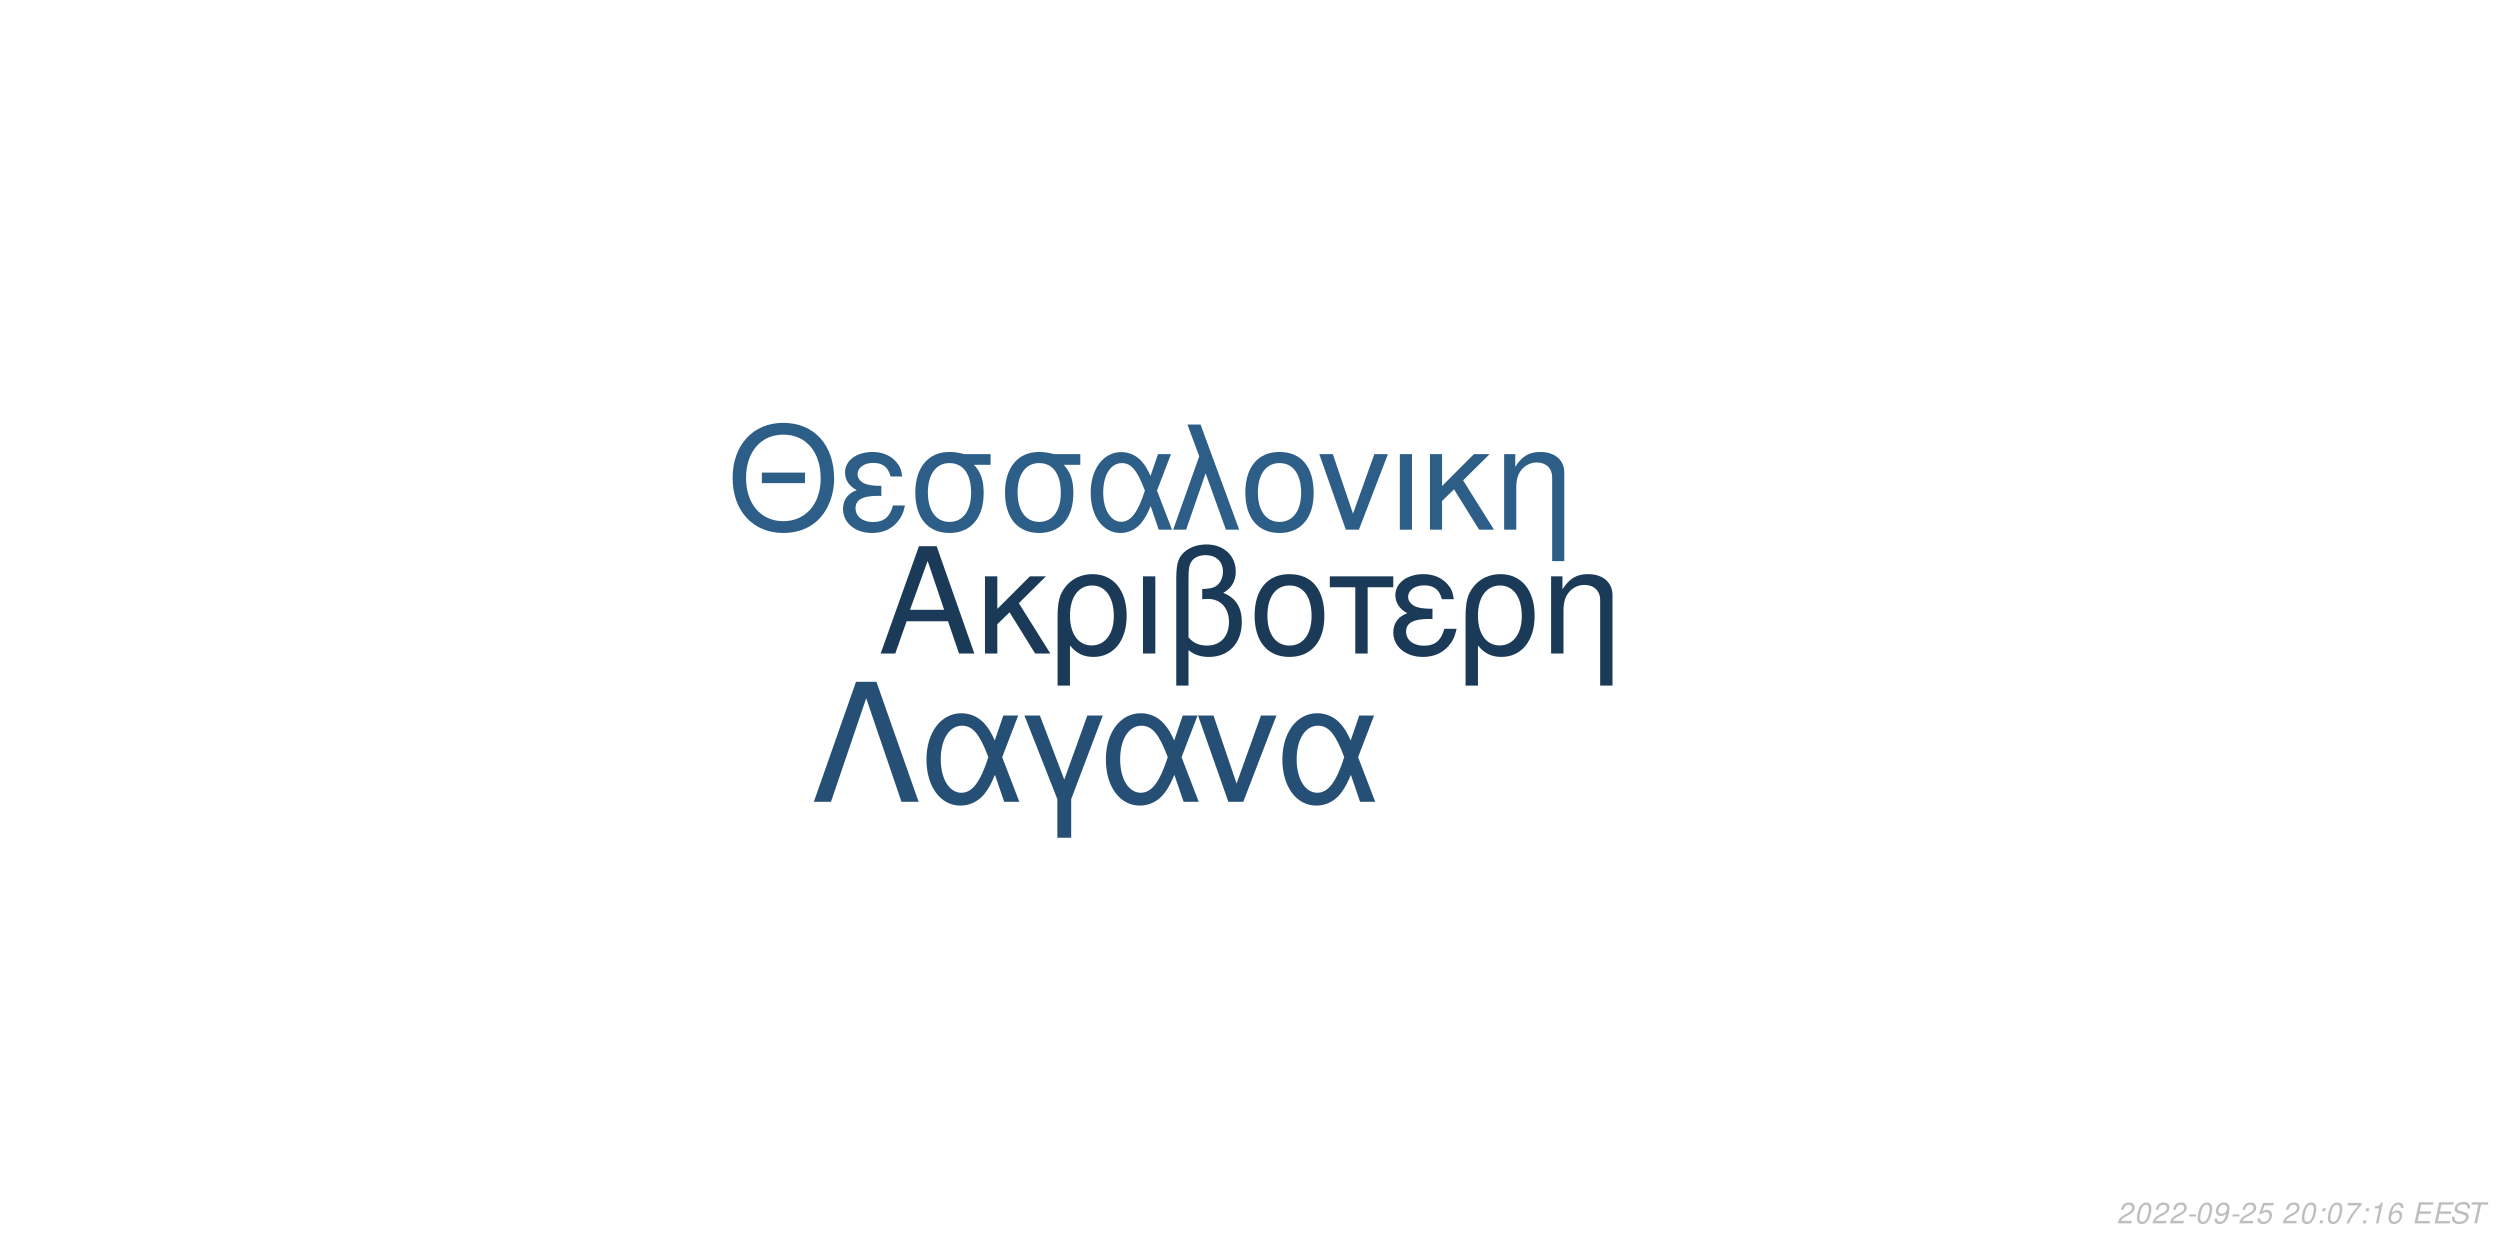
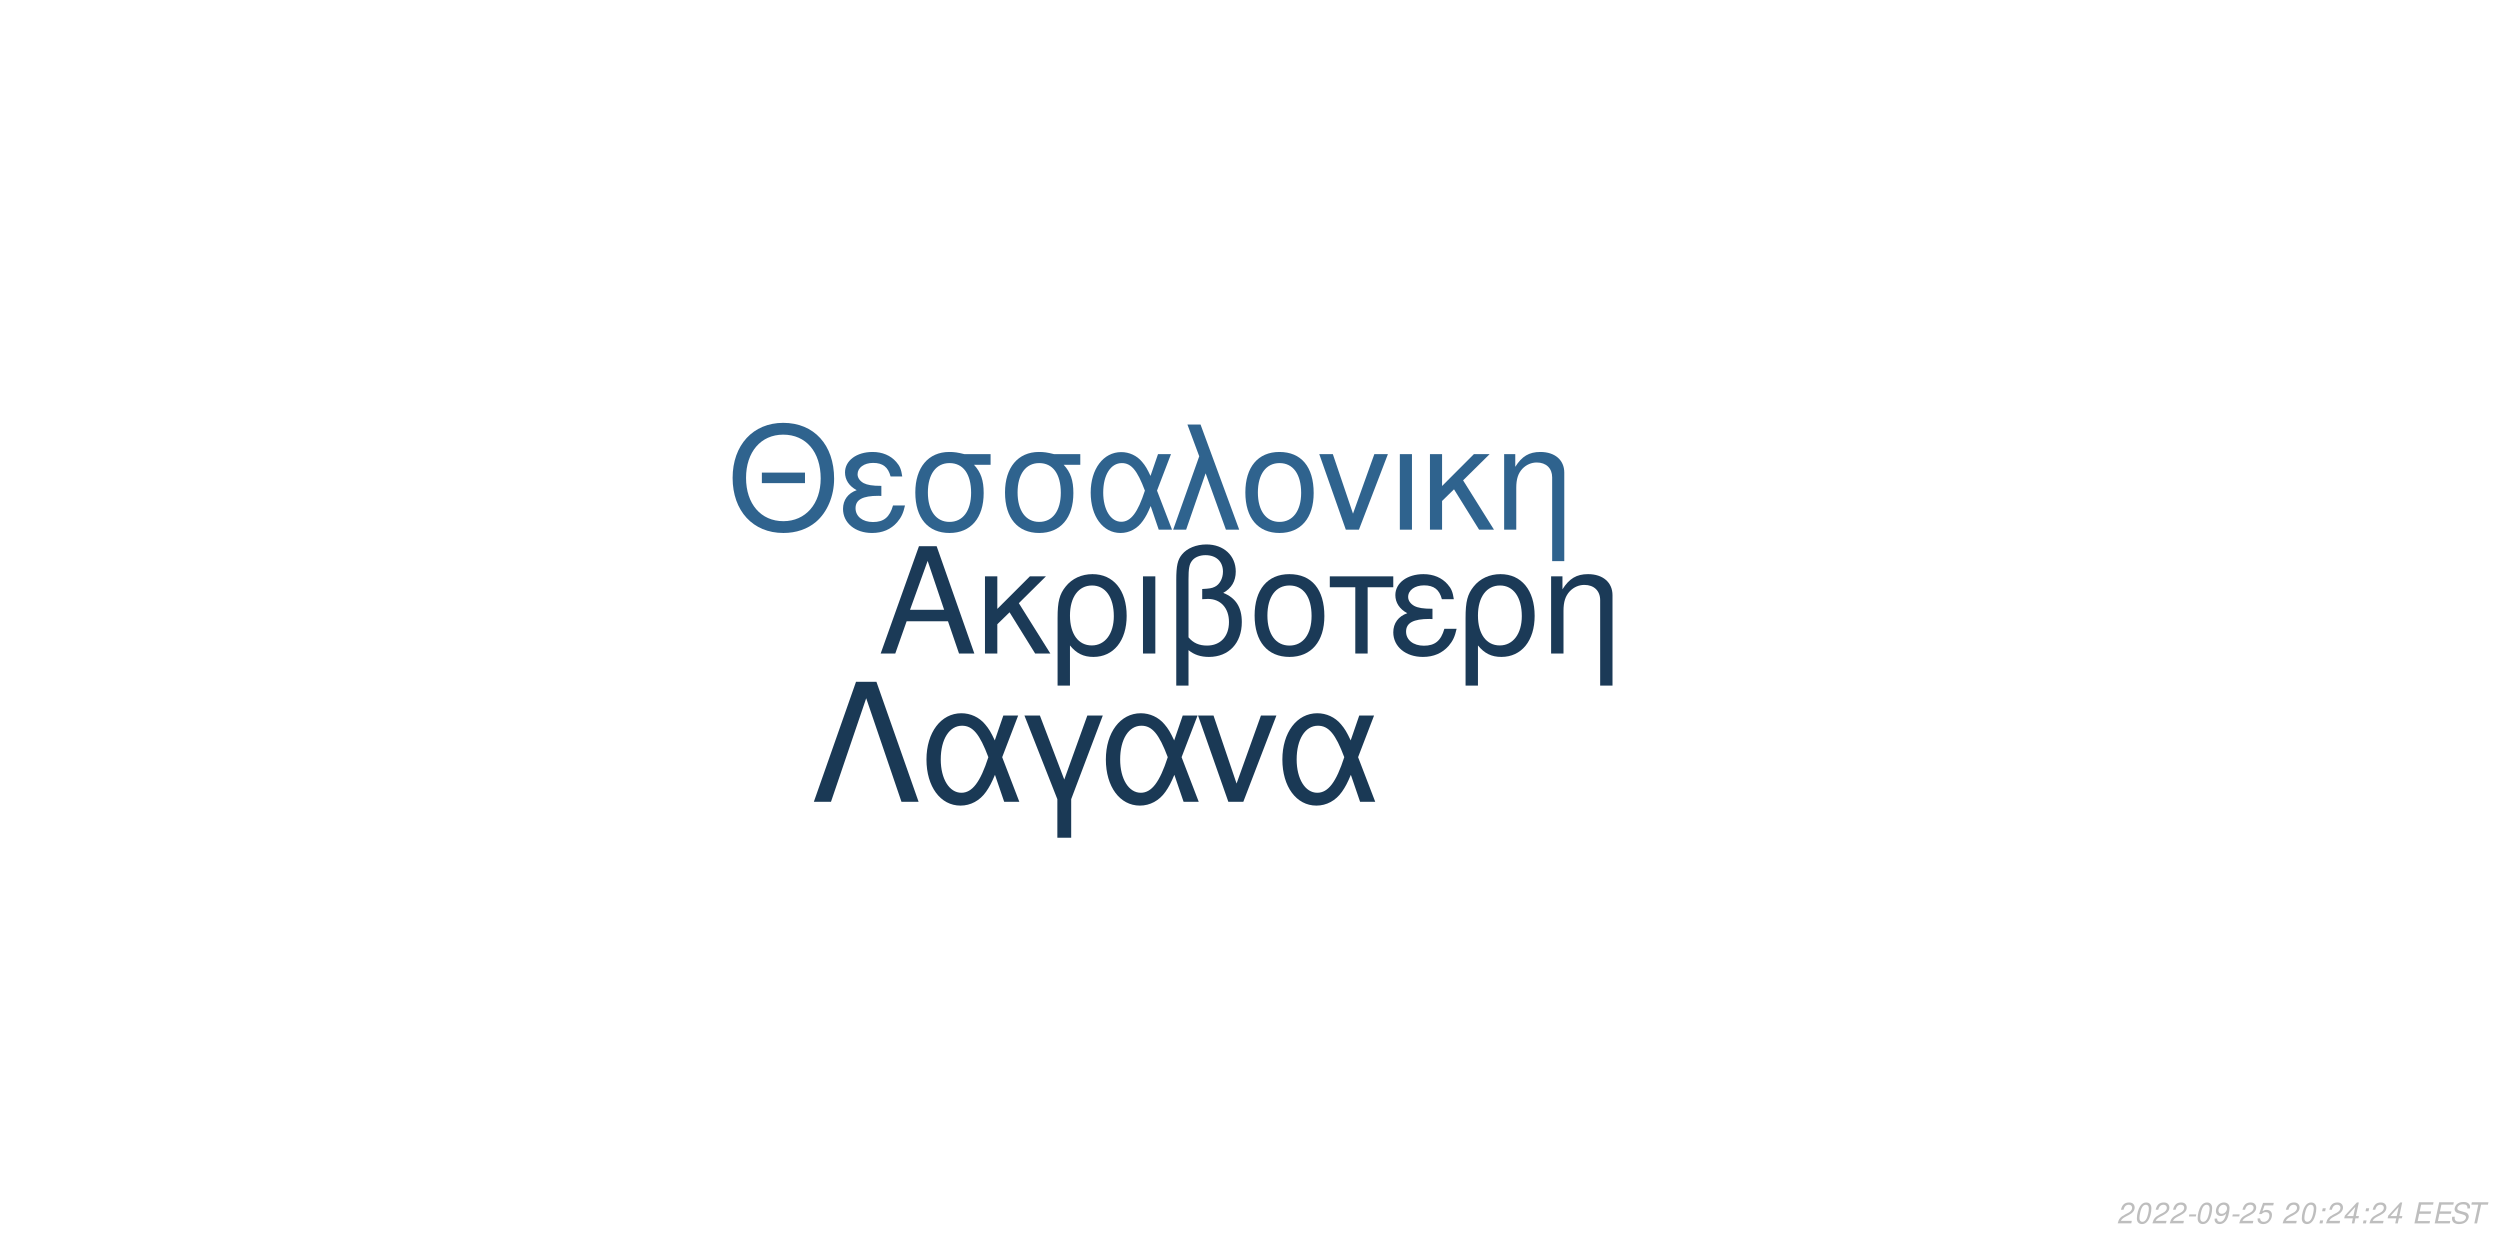
<svg xmlns="http://www.w3.org/2000/svg" xmlns:xlink="http://www.w3.org/1999/xlink" width="864pt" height="432pt" viewBox="0 0 864 432" version="1.1">
  <defs>
    <g>
      <symbol overflow="visible" id="glyph0-0">
        <path style="stroke:none;" d="" />
      </symbol>
      <symbol overflow="visible" id="glyph0-1">
        <path style="stroke:none;" d="M 24.125 -11.141 L 27.938 0 L 33.234 0 L 20.203 -37.094 L 14.094 -37.094 L 0.859 0 L 5.906 0 L 9.828 -11.141 Z M 22.797 -15.109 L 11 -15.109 L 17.094 -32.016 Z M 22.797 -15.109 " />
      </symbol>
      <symbol overflow="visible" id="glyph0-2">
        <path style="stroke:none;" d="M 7.172 -15.422 L 7.172 -26.672 L 2.906 -26.672 L 2.906 0 L 7.172 0 L 7.172 -10.125 L 11.406 -14.25 L 20.25 0 L 25.5 0 L 14.609 -17.406 L 23.969 -26.672 L 18.422 -26.672 Z M 7.172 -15.422 " />
      </symbol>
      <symbol overflow="visible" id="glyph0-3">
        <path style="stroke:none;" d="M 3 11.094 L 7.281 11.094 L 7.281 -2.797 C 9.516 -0.047 11.953 1.172 15.375 1.172 C 22.344 1.172 26.875 -4.422 26.875 -13.031 C 26.875 -21.891 22.297 -27.438 15.062 -27.438 C 11.297 -27.438 7.984 -25.906 5.797 -23.156 C 3.672 -20.516 3 -17.969 3 -12.359 Z M 14.906 -23.516 C 19.547 -23.516 22.438 -19.438 22.438 -12.922 C 22.438 -6.812 19.391 -2.797 14.812 -2.797 C 10.172 -2.797 7.281 -6.766 7.281 -13.125 C 7.281 -19.484 10.234 -23.516 14.906 -23.516 Z M 14.906 -23.516 " />
      </symbol>
      <symbol overflow="visible" id="glyph0-4">
        <path style="stroke:none;" d="M 3.516 0 L 7.781 0 L 7.781 -26.672 L 3.516 -26.672 Z M 3.516 0 " />
      </symbol>
      <symbol overflow="visible" id="glyph0-5">
        <path style="stroke:none;" d="M 4.016 11.094 L 8.25 11.094 L 8.25 -1.172 C 10.172 0.406 12.422 1.172 15.312 1.172 C 22.188 1.172 26.672 -3.609 26.672 -10.891 C 26.672 -15.984 24.578 -19.234 20.25 -20.969 C 23.109 -22.547 24.578 -25.031 24.578 -28.344 C 24.578 -33.844 20.406 -37.703 14.453 -37.703 C 10.938 -37.703 7.734 -36.391 6 -34.25 C 4.484 -32.422 4.016 -30.328 4.016 -25.391 Z M 8.25 -25.656 C 8.25 -29.359 8.5 -30.844 9.469 -32.062 C 10.375 -33.281 12.156 -34 14.094 -34 C 17.812 -34 20.156 -31.812 20.156 -28.297 C 20.156 -25.953 18.984 -23.812 17.297 -23.047 C 16.281 -22.547 15.469 -22.438 12.984 -22.297 L 12.984 -18.781 C 13.734 -18.828 14.344 -18.875 14.969 -18.875 C 19.344 -18.875 22.234 -15.719 22.234 -10.891 C 22.234 -5.906 19.281 -2.75 14.656 -2.75 C 11.953 -2.75 9.922 -3.609 8.25 -5.594 Z M 8.25 -25.656 " />
      </symbol>
      <symbol overflow="visible" id="glyph0-6">
        <path style="stroke:none;" d="M 14.094 -27.438 C 6.562 -27.438 2.094 -22.094 2.094 -13.125 C 2.094 -4.125 6.562 1.172 14.141 1.172 C 21.672 1.172 26.203 -4.172 26.203 -12.922 C 26.203 -22.188 21.828 -27.438 14.094 -27.438 Z M 14.141 -23.516 C 18.938 -23.516 21.781 -19.594 21.781 -12.984 C 21.781 -6.672 18.828 -2.75 14.141 -2.75 C 9.422 -2.75 6.516 -6.672 6.516 -13.125 C 6.516 -19.594 9.422 -23.516 14.141 -23.516 Z M 14.141 -23.516 " />
      </symbol>
      <symbol overflow="visible" id="glyph0-7">
        <path style="stroke:none;" d="M 7.891 0 L 12.156 0 L 12.156 -22.906 L 21.016 -22.906 L 21.016 -26.672 L -0.922 -26.672 L -0.922 -22.906 L 7.891 -22.906 Z M 7.891 0 " />
      </symbol>
      <symbol overflow="visible" id="glyph0-8">
        <path style="stroke:none;" d="M 14.562 -15.469 C 11.344 -15.469 9.562 -15.781 8.297 -16.438 C 6.922 -17.203 6.156 -18.328 6.156 -19.547 C 6.156 -21.891 8.453 -23.562 11.656 -23.562 C 15.062 -23.562 16.953 -22.094 17.812 -18.781 L 21.938 -18.781 C 21.578 -21.266 21.062 -22.5 19.797 -23.922 C 17.812 -26.203 14.906 -27.438 11.453 -27.438 C 5.797 -27.438 1.734 -24.375 1.734 -20.203 C 1.734 -17.609 3.156 -15.375 5.859 -13.938 C 2.797 -12.875 1.016 -10.484 1.016 -7.328 C 1.016 -2.391 5.297 1.172 11.25 1.172 C 14.969 1.172 17.906 -0.109 20.156 -2.641 C 21.578 -4.328 22.297 -5.797 22.906 -8.547 L 18.672 -8.547 C 17.5 -4.422 15.422 -2.703 11.609 -2.703 C 7.938 -2.703 5.438 -4.688 5.438 -7.578 C 5.438 -10.578 7.938 -11.953 13.484 -11.953 C 13.641 -11.953 14.094 -11.953 14.562 -11.906 Z M 14.562 -15.469 " />
      </symbol>
      <symbol overflow="visible" id="glyph0-9">
        <path style="stroke:none;" d="M 3.562 -26.672 L 3.562 0 L 7.844 0 L 7.844 -14.703 C 7.844 -17.906 8.5 -19.891 10.031 -21.531 C 11.406 -22.953 13.188 -23.719 15.062 -23.719 C 18.375 -23.719 20.516 -21.672 20.516 -18.469 L 20.516 11.094 L 24.781 11.094 L 24.781 -20.156 C 24.781 -24.578 21.469 -27.438 16.328 -27.438 C 12.359 -27.438 9.828 -25.906 7.484 -22.188 L 7.484 -26.672 Z M 3.562 -26.672 " />
      </symbol>
      <symbol overflow="visible" id="glyph1-0">
        <path style="stroke:none;" d="" />
      </symbol>
      <symbol overflow="visible" id="glyph1-1">
        <path style="stroke:none;" d="M 26.859 -19.734 L 11.953 -19.734 L 11.953 -16.094 L 26.859 -16.094 Z M 19.328 -36.922 C 8.922 -36.922 1.844 -29.25 1.844 -17.891 C 1.844 -6.484 8.875 1.141 19.391 1.141 C 23.812 1.141 27.703 -0.203 30.641 -2.688 C 34.578 -6.031 36.922 -11.656 36.922 -17.594 C 36.922 -29.297 30 -36.922 19.328 -36.922 Z M 19.328 -32.844 C 27.203 -32.844 32.281 -26.906 32.281 -17.688 C 32.281 -8.922 27.062 -2.938 19.391 -2.938 C 11.609 -2.938 6.484 -8.922 6.484 -17.891 C 6.484 -26.859 11.609 -32.844 19.328 -32.844 Z M 19.328 -32.844 " />
      </symbol>
      <symbol overflow="visible" id="glyph1-2">
        <path style="stroke:none;" d="M 14.25 -15.141 C 11.109 -15.141 9.375 -15.453 8.125 -16.094 C 6.781 -16.844 6.031 -17.938 6.031 -19.141 C 6.031 -21.422 8.266 -23.078 11.406 -23.078 C 14.75 -23.078 16.594 -21.625 17.438 -18.391 L 21.469 -18.391 C 21.125 -20.828 20.625 -22.031 19.391 -23.422 C 17.438 -25.656 14.594 -26.859 11.219 -26.859 C 5.688 -26.859 1.688 -23.875 1.688 -19.781 C 1.688 -17.234 3.094 -15.047 5.734 -13.656 C 2.734 -12.609 1 -10.266 1 -7.172 C 1 -2.344 5.188 1.141 11.016 1.141 C 14.656 1.141 17.547 -0.094 19.734 -2.594 C 21.125 -4.234 21.828 -5.688 22.422 -8.375 L 18.281 -8.375 C 17.141 -4.328 15.094 -2.641 11.359 -2.641 C 7.766 -2.641 5.328 -4.578 5.328 -7.422 C 5.328 -10.359 7.766 -11.703 13.203 -11.703 C 13.359 -11.703 13.797 -11.703 14.25 -11.656 Z M 14.25 -15.141 " />
      </symbol>
      <symbol overflow="visible" id="glyph1-3">
        <path style="stroke:none;" d="M 29 -26.109 L 19.938 -26.109 C 17.594 -26.703 16.438 -26.859 14.703 -26.859 C 7.469 -26.859 2.984 -21.469 2.984 -12.859 C 2.984 -4.031 7.375 1.141 14.797 1.141 C 22.172 1.141 26.609 -4.078 26.609 -12.656 C 26.609 -17.047 25.656 -19.828 23.266 -22.422 L 29 -22.422 Z M 14.797 -23.016 C 19.531 -23.016 22.266 -19.234 22.266 -12.75 C 22.266 -6.531 19.438 -2.688 14.797 -2.688 C 10.172 -2.688 7.328 -6.531 7.328 -12.859 C 7.328 -19.188 10.172 -23.016 14.797 -23.016 Z M 14.797 -23.016 " />
      </symbol>
      <symbol overflow="visible" id="glyph1-4">
        <path style="stroke:none;" d="M 29.344 -26.109 L 24.859 -26.109 L 22.266 -18.578 C 21.125 -21.031 20.484 -22.125 19.328 -23.469 C 17.547 -25.609 14.906 -26.812 12.156 -26.812 C 5.984 -26.812 1.594 -20.984 1.594 -12.812 C 1.594 -4.578 5.828 1.141 11.906 1.141 C 14.953 1.141 17.734 -0.344 19.625 -3.047 C 20.672 -4.531 21.281 -5.688 22.328 -8.172 L 25.109 0 L 29.703 0 L 24.516 -13.5 Z M 20.328 -13.5 C 17.891 -5.922 15.453 -2.734 12.156 -2.734 C 8.516 -2.734 5.922 -6.922 5.922 -12.812 C 5.922 -18.938 8.516 -23.016 12.359 -23.016 C 15.594 -23.016 17.688 -20.531 20.328 -13.5 Z M 20.328 -13.5 " />
      </symbol>
      <symbol overflow="visible" id="glyph1-5">
        <path style="stroke:none;" d="M 1.094 0 L 5.578 0 L 12.312 -19.484 L 19.328 0 L 23.922 0 L 10.562 -36.328 L 6.031 -36.328 L 10.109 -25.359 Z M 1.094 0 " />
      </symbol>
      <symbol overflow="visible" id="glyph1-6">
        <path style="stroke:none;" d="M 13.797 -26.859 C 6.422 -26.859 2.047 -21.625 2.047 -12.859 C 2.047 -4.031 6.422 1.141 13.859 1.141 C 21.234 1.141 25.656 -4.078 25.656 -12.656 C 25.656 -21.719 21.375 -26.859 13.797 -26.859 Z M 13.859 -23.016 C 18.531 -23.016 21.328 -19.188 21.328 -12.703 C 21.328 -6.531 18.438 -2.688 13.859 -2.688 C 9.219 -2.688 6.375 -6.531 6.375 -12.859 C 6.375 -19.188 9.219 -23.016 13.859 -23.016 Z M 13.859 -23.016 " />
      </symbol>
      <symbol overflow="visible" id="glyph1-7">
        <path style="stroke:none;" d="M 14.297 0 L 24.312 -26.109 L 19.625 -26.109 L 12.25 -5.531 L 5.281 -26.109 L 0.594 -26.109 L 9.766 0 Z M 14.297 0 " />
      </symbol>
      <symbol overflow="visible" id="glyph1-8">
        <path style="stroke:none;" d="M 3.438 0 L 7.625 0 L 7.625 -26.109 L 3.438 -26.109 Z M 3.438 0 " />
      </symbol>
      <symbol overflow="visible" id="glyph1-9">
        <path style="stroke:none;" d="M 7.031 -15.094 L 7.031 -26.109 L 2.844 -26.109 L 2.844 0 L 7.031 0 L 7.031 -9.922 L 11.156 -13.953 L 19.828 0 L 24.969 0 L 14.297 -17.047 L 23.469 -26.109 L 18.031 -26.109 Z M 7.031 -15.094 " />
      </symbol>
      <symbol overflow="visible" id="glyph1-10">
        <path style="stroke:none;" d="M 3.484 -26.109 L 3.484 0 L 7.672 0 L 7.672 -14.406 C 7.672 -17.547 8.328 -19.484 9.812 -21.078 C 11.156 -22.469 12.906 -23.219 14.75 -23.219 C 17.984 -23.219 20.078 -21.234 20.078 -18.094 L 20.078 10.859 L 24.266 10.859 L 24.266 -19.734 C 24.266 -24.062 21.031 -26.859 16 -26.859 C 12.109 -26.859 9.609 -25.359 7.328 -21.719 L 7.328 -26.109 Z M 3.484 -26.109 " />
      </symbol>
      <symbol overflow="visible" id="glyph2-0">
        <path style="stroke:none;" d="" />
      </symbol>
      <symbol overflow="visible" id="glyph2-1">
        <path style="stroke:none;" d="M 22.531 -41.484 L 15.484 -41.484 L 0.906 0 L 6.828 0 L 19 -35.797 L 31.188 0 L 37.109 0 Z M 22.531 -41.484 " />
      </symbol>
      <symbol overflow="visible" id="glyph2-2">
        <path style="stroke:none;" d="M 33.516 -29.812 L 28.391 -29.812 L 25.438 -21.219 C 24.125 -24.016 23.391 -25.266 22.078 -26.797 C 20.031 -29.25 17.016 -30.609 13.891 -30.609 C 6.828 -30.609 1.828 -23.953 1.828 -14.625 C 1.828 -5.234 6.656 1.312 13.594 1.312 C 17.078 1.312 20.266 -0.391 22.422 -3.469 C 23.609 -5.172 24.297 -6.484 25.5 -9.328 L 28.688 0 L 33.922 0 L 28 -15.422 Z M 23.219 -15.422 C 20.422 -6.766 17.641 -3.125 13.891 -3.125 C 9.734 -3.125 6.766 -7.906 6.766 -14.625 C 6.766 -21.625 9.734 -26.297 14.109 -26.297 C 17.812 -26.297 20.203 -23.453 23.219 -15.422 Z M 23.219 -15.422 " />
      </symbol>
      <symbol overflow="visible" id="glyph2-3">
        <path style="stroke:none;" d="M 12.062 12.406 L 16.844 12.406 L 16.844 -0.906 L 27.766 -29.812 L 22.422 -29.812 L 14.453 -7.688 L 6.031 -29.812 L 0.688 -29.812 L 12.062 -0.906 Z M 12.062 12.406 " />
      </symbol>
      <symbol overflow="visible" id="glyph2-4">
        <path style="stroke:none;" d="M 16.328 0 L 27.766 -29.812 L 22.422 -29.812 L 14 -6.312 L 6.031 -29.812 L 0.688 -29.812 L 11.156 0 Z M 16.328 0 " />
      </symbol>
      <symbol overflow="visible" id="glyph3-0">
        <path style="stroke:none;" d="" />
      </symbol>
      <symbol overflow="visible" id="glyph3-1">
        <path style="stroke:none;" d="M 5.234 -0.875 L 1.469 -0.875 C 1.641 -1.375 2.203 -1.891 3.109 -2.344 L 4.234 -2.938 C 5.562 -3.625 6.219 -4.469 6.219 -5.484 C 6.219 -5.938 6.062 -6.359 5.797 -6.656 C 5.469 -7.047 4.984 -7.234 4.312 -7.234 C 2.766 -7.234 1.891 -6.453 1.484 -4.734 L 2.375 -4.734 C 2.484 -5.188 2.609 -5.484 2.797 -5.75 C 3.094 -6.203 3.609 -6.453 4.188 -6.453 C 4.891 -6.453 5.344 -6.031 5.344 -5.375 C 5.344 -4.703 4.859 -4.094 4.016 -3.656 L 2.984 -3.125 C 1.234 -2.188 0.797 -1.656 0.344 -0.016 L 5.047 -0.016 Z M 5.234 -0.875 " />
      </symbol>
      <symbol overflow="visible" id="glyph3-2">
        <path style="stroke:none;" d="M 4.203 -7.234 C 3.375 -7.234 2.688 -6.812 2.125 -5.984 C 1.484 -5.047 0.984 -3.188 0.984 -1.734 C 0.984 -1.109 1.172 -0.562 1.484 -0.266 C 1.797 0.047 2.281 0.234 2.766 0.234 C 3.625 0.234 4.281 -0.156 4.859 -1.016 C 5.516 -1.953 6 -3.797 6 -5.266 C 6 -6.5 5.328 -7.234 4.203 -7.234 Z M 4.094 -6.453 C 4.734 -6.453 5.125 -5.984 5.125 -5.156 C 5.125 -4.203 4.781 -2.625 4.406 -1.812 C 3.984 -0.938 3.516 -0.547 2.875 -0.547 C 2.25 -0.547 1.875 -1.031 1.875 -1.828 C 1.875 -2.797 2.203 -4.344 2.594 -5.203 C 2.984 -6.047 3.453 -6.453 4.094 -6.453 Z M 4.094 -6.453 " />
      </symbol>
      <symbol overflow="visible" id="glyph3-3">
        <path style="stroke:none;" d="M 3.516 -3.125 L 1.125 -3.125 L 0.969 -2.406 L 3.359 -2.406 Z M 3.516 -3.125 " />
      </symbol>
      <symbol overflow="visible" id="glyph3-4">
        <path style="stroke:none;" d="M 0.844 -1.656 C 0.844 -1.547 0.844 -1.438 0.844 -1.375 C 0.844 -0.406 1.531 0.234 2.578 0.234 C 3.203 0.234 3.766 0.016 4.297 -0.438 C 4.938 -1 5.312 -1.656 5.594 -2.719 C 5.844 -3.672 6.016 -4.766 6.016 -5.375 C 6.016 -5.844 5.844 -6.328 5.547 -6.656 C 5.203 -7.031 4.703 -7.234 4.062 -7.234 C 2.516 -7.234 1.297 -5.938 1.297 -4.266 C 1.297 -3.203 1.984 -2.547 3.047 -2.547 C 3.484 -2.547 3.953 -2.672 4.281 -2.891 C 4.406 -2.984 4.547 -3.078 4.828 -3.344 C 4.438 -1.484 3.703 -0.547 2.703 -0.547 C 2.109 -0.547 1.719 -0.938 1.719 -1.547 L 1.719 -1.656 Z M 3.953 -6.453 C 4.625 -6.453 5.141 -5.953 5.141 -5.281 C 5.141 -4.188 4.312 -3.312 3.297 -3.312 C 2.594 -3.312 2.172 -3.734 2.172 -4.453 C 2.172 -5.562 2.984 -6.453 3.953 -6.453 Z M 3.953 -6.453 " />
      </symbol>
      <symbol overflow="visible" id="glyph3-5">
        <path style="stroke:none;" d="M 6.297 -7.094 L 2.594 -7.094 L 1.234 -3.234 L 2.047 -3.234 C 2.656 -3.766 2.938 -3.906 3.531 -3.906 C 4.328 -3.906 4.797 -3.453 4.797 -2.688 C 4.797 -1.438 3.969 -0.547 2.828 -0.547 C 2.031 -0.547 1.609 -0.938 1.578 -1.734 L 0.703 -1.734 L 0.703 -1.516 C 0.703 -0.938 0.844 -0.547 1.188 -0.266 C 1.562 0.062 2.078 0.234 2.703 0.234 C 3.656 0.234 4.391 -0.156 4.984 -0.922 C 5.422 -1.5 5.672 -2.234 5.672 -2.953 C 5.672 -4 4.938 -4.672 3.812 -4.672 C 3.328 -4.672 2.906 -4.547 2.406 -4.234 L 3.109 -6.219 L 6.109 -6.219 Z M 6.297 -7.094 " />
      </symbol>
      <symbol overflow="visible" id="glyph3-6">
        <path style="stroke:none;" d="" />
      </symbol>
      <symbol overflow="visible" id="glyph3-7">
        <path style="stroke:none;" d="M 2.359 -1.031 L 1.312 -1.031 L 1.094 0 L 2.141 0 Z M 3.266 -5.234 L 2.219 -5.234 L 2 -4.203 L 3.047 -4.203 Z M 3.266 -5.234 " />
      </symbol>
      <symbol overflow="visible" id="glyph3-8">
-         <path style="stroke:none;" d="M 6.703 -7.094 L 1.953 -7.094 L 1.766 -6.219 L 5.594 -6.219 C 3.344 -3.688 2.266 -2.109 1.375 0 L 2.344 0 C 3.031 -1.906 4.828 -4.594 6.547 -6.281 Z M 6.703 -7.094 " />
+         <path style="stroke:none;" d="M 3.625 -1.75 L 3.266 0 L 4.141 0 L 4.516 -1.75 L 5.562 -1.75 L 5.734 -2.531 L 4.688 -2.531 L 5.688 -7.234 L 5.016 -7.234 L 0.844 -2.672 L 0.641 -1.75 Z M 3.797 -2.531 L 1.594 -2.531 L 4.469 -5.703 Z M 3.797 -2.531 " />
      </symbol>
      <symbol overflow="visible" id="glyph3-9">
-         <path style="stroke:none;" d="M 3.703 -5.188 L 2.594 0 L 3.469 0 L 5.016 -7.234 L 4.438 -7.234 C 3.906 -6.156 3.688 -6.016 2.234 -5.812 L 2.109 -5.188 Z M 3.703 -5.188 " />
+         <path style="stroke:none;" d="M 2.547 -3.312 L 6.5 -3.312 L 6.688 -4.141 L 2.719 -4.141 L 3.219 -6.469 L 7.344 -6.469 L 7.516 -7.297 L 2.453 -7.297 L 0.906 0 L 6.125 0 L 6.297 -0.812 L 2.016 -0.812 Z M 2.547 -3.312 " />
      </symbol>
      <symbol overflow="visible" id="glyph3-10">
-         <path style="stroke:none;" d="M 6.125 -5.344 L 6.141 -5.625 C 6.141 -6.609 5.453 -7.234 4.391 -7.234 C 3.438 -7.234 2.641 -6.719 2.016 -5.703 C 1.422 -4.781 0.938 -2.953 0.938 -1.688 C 0.938 -0.516 1.688 0.234 2.859 0.234 C 3.703 0.234 4.438 -0.156 5 -0.875 C 5.406 -1.422 5.672 -2.156 5.672 -2.766 C 5.672 -3.812 4.969 -4.5 3.906 -4.5 C 3.234 -4.5 2.672 -4.234 2.094 -3.625 C 2.406 -5.375 3.234 -6.453 4.25 -6.453 C 4.703 -6.453 5.062 -6.234 5.172 -5.844 C 5.203 -5.719 5.234 -5.578 5.25 -5.344 Z M 3.656 -3.734 C 4.344 -3.734 4.797 -3.281 4.797 -2.625 C 4.797 -1.469 3.984 -0.547 2.984 -0.547 C 2.297 -0.547 1.812 -1.047 1.812 -1.766 C 1.812 -2.859 2.625 -3.734 3.656 -3.734 Z M 3.656 -3.734 " />
+         <path style="stroke:none;" d="M 7.062 -5.156 C 7.125 -5.438 7.141 -5.562 7.141 -5.703 C 7.141 -6.156 6.938 -6.594 6.594 -6.891 C 6.188 -7.25 5.656 -7.406 4.875 -7.406 C 3.844 -7.406 3.047 -7.125 2.5 -6.562 C 2.094 -6.141 1.781 -5.438 1.781 -4.922 C 1.781 -4.297 2.219 -3.766 2.891 -3.562 L 4.594 -3.094 C 5.406 -2.859 5.734 -2.578 5.734 -2.094 C 5.734 -1.781 5.547 -1.406 5.266 -1.141 C 4.844 -0.766 4.266 -0.578 3.453 -0.578 C 2.328 -0.578 1.812 -0.984 1.812 -1.906 C 1.812 -2.047 1.812 -2.125 1.844 -2.312 L 0.984 -2.312 C 0.906 -2.062 0.891 -1.906 0.891 -1.688 C 0.891 -0.484 1.797 0.234 3.297 0.234 C 4.359 0.234 5.234 -0.062 5.812 -0.609 C 6.344 -1.078 6.688 -1.797 6.688 -2.375 C 6.688 -2.641 6.609 -2.906 6.453 -3.156 C 6.234 -3.5 5.938 -3.703 5.469 -3.828 L 3.75 -4.312 C 2.984 -4.547 2.734 -4.734 2.734 -5.188 C 2.734 -5.547 2.875 -5.844 3.188 -6.109 C 3.547 -6.438 4.031 -6.594 4.703 -6.594 C 5.266 -6.594 5.688 -6.484 5.906 -6.297 C 6.094 -6.125 6.219 -5.797 6.219 -5.516 C 6.219 -5.422 6.203 -5.344 6.188 -5.156 Z M 7.062 -5.156 " />
      </symbol>
      <symbol overflow="visible" id="glyph3-11">
-         <path style="stroke:none;" d="M 2.547 -3.312 L 6.5 -3.312 L 6.688 -4.141 L 2.719 -4.141 L 3.219 -6.469 L 7.344 -6.469 L 7.516 -7.297 L 2.453 -7.297 L 0.906 0 L 6.125 0 L 6.297 -0.812 L 2.016 -0.812 Z M 2.547 -3.312 " />
-       </symbol>
-       <symbol overflow="visible" id="glyph3-12">
-         <path style="stroke:none;" d="M 7.062 -5.156 C 7.125 -5.438 7.141 -5.562 7.141 -5.703 C 7.141 -6.156 6.938 -6.594 6.594 -6.891 C 6.188 -7.25 5.656 -7.406 4.875 -7.406 C 3.844 -7.406 3.047 -7.125 2.5 -6.562 C 2.094 -6.141 1.781 -5.438 1.781 -4.922 C 1.781 -4.297 2.219 -3.766 2.891 -3.562 L 4.594 -3.094 C 5.406 -2.859 5.734 -2.578 5.734 -2.094 C 5.734 -1.781 5.547 -1.406 5.266 -1.141 C 4.844 -0.766 4.266 -0.578 3.453 -0.578 C 2.328 -0.578 1.812 -0.984 1.812 -1.906 C 1.812 -2.047 1.812 -2.125 1.844 -2.312 L 0.984 -2.312 C 0.906 -2.062 0.891 -1.906 0.891 -1.688 C 0.891 -0.484 1.797 0.234 3.297 0.234 C 4.359 0.234 5.234 -0.062 5.812 -0.609 C 6.344 -1.078 6.688 -1.797 6.688 -2.375 C 6.688 -2.641 6.609 -2.906 6.453 -3.156 C 6.234 -3.5 5.938 -3.703 5.469 -3.828 L 3.75 -4.312 C 2.984 -4.547 2.734 -4.734 2.734 -5.188 C 2.734 -5.547 2.875 -5.844 3.188 -6.109 C 3.547 -6.438 4.031 -6.594 4.703 -6.594 C 5.266 -6.594 5.688 -6.484 5.906 -6.297 C 6.094 -6.125 6.219 -5.797 6.219 -5.516 C 6.219 -5.422 6.203 -5.344 6.188 -5.156 Z M 7.062 -5.156 " />
-       </symbol>
-       <symbol overflow="visible" id="glyph3-13">
        <path style="stroke:none;" d="M 4.938 -6.469 L 7.312 -6.469 L 7.484 -7.297 L 1.75 -7.297 L 1.578 -6.469 L 3.984 -6.469 L 2.609 0 L 3.547 0 Z M 4.938 -6.469 " />
      </symbol>
    </g>
  </defs>
  <g id="surface1">
    <rect x="0" y="0" width="864" height="432" style="fill:rgb(100%,100%,100%);fill-opacity:1;stroke:none;" />
-     <g style="fill:rgb(10.196%,22.745%,34.118%);fill-opacity:1;">
+     <g style="fill:rgb(10.588%,22.745%,34.118%);fill-opacity:1;">
      <use xlink:href="#glyph0-1" x="303.5" y="225.861" />
      <use xlink:href="#glyph0-2" x="337.5" y="225.861" />
      <use xlink:href="#glyph0-3" x="362.5" y="225.861" />
      <use xlink:href="#glyph0-4" x="391.5" y="225.861" />
      <use xlink:href="#glyph0-5" x="402.5" y="225.861" />
      <use xlink:href="#glyph0-6" x="431.5" y="225.861" />
      <use xlink:href="#glyph0-7" x="460.5" y="225.861" />
      <use xlink:href="#glyph0-8" x="480.5" y="225.861" />
      <use xlink:href="#glyph0-3" x="503.5" y="225.861" />
      <use xlink:href="#glyph0-9" x="532.5" y="225.861" />
    </g>
-     <g style="fill:rgb(17.647%,36.863%,53.333%);fill-opacity:1;">
+     <g style="fill:rgb(18.431%,38.824%,55.686%);fill-opacity:1;">
      <use xlink:href="#glyph1-1" x="251.348" y="183.058" />
      <use xlink:href="#glyph1-2" x="290.348" y="183.058" />
      <use xlink:href="#glyph1-3" x="313.348" y="183.058" />
      <use xlink:href="#glyph1-3" x="344.348" y="183.058" />
      <use xlink:href="#glyph1-4" x="375.348" y="183.058" />
      <use xlink:href="#glyph1-5" x="404.348" y="183.058" />
      <use xlink:href="#glyph1-6" x="428.348" y="183.058" />
      <use xlink:href="#glyph1-7" x="455.348" y="183.058" />
      <use xlink:href="#glyph1-8" x="480.348" y="183.058" />
      <use xlink:href="#glyph1-9" x="491.348" y="183.058" />
      <use xlink:href="#glyph1-10" x="516.348" y="183.058" />
    </g>
-     <g style="fill:rgb(14.51%,30.98%,45.49%);fill-opacity:1;">
+     <g style="fill:rgb(10.196%,22.353%,33.333%);fill-opacity:1;">
      <use xlink:href="#glyph2-1" x="280.359" y="277.105" />
      <use xlink:href="#glyph2-2" x="318.359" y="277.105" />
      <use xlink:href="#glyph2-3" x="353.359" y="277.105" />
      <use xlink:href="#glyph2-2" x="380.359" y="277.105" />
      <use xlink:href="#glyph2-4" x="413.359" y="277.105" />
      <use xlink:href="#glyph2-2" x="441.359" y="277.105" />
    </g>
    <g style="fill:rgb(74.51%,74.51%,74.51%);fill-opacity:1;">
      <use xlink:href="#glyph3-1" x="731.52" y="422.81" />
      <use xlink:href="#glyph3-2" x="737.52" y="422.81" />
      <use xlink:href="#glyph3-1" x="743.52" y="422.81" />
      <use xlink:href="#glyph3-1" x="749.52" y="422.81" />
      <use xlink:href="#glyph3-3" x="755.52" y="422.81" />
      <use xlink:href="#glyph3-2" x="758.52" y="422.81" />
      <use xlink:href="#glyph3-4" x="764.52" y="422.81" />
      <use xlink:href="#glyph3-3" x="770.52" y="422.81" />
      <use xlink:href="#glyph3-1" x="773.52" y="422.81" />
      <use xlink:href="#glyph3-5" x="779.52" y="422.81" />
      <use xlink:href="#glyph3-6" x="785.52" y="422.81" />
      <use xlink:href="#glyph3-1" x="788.52" y="422.81" />
      <use xlink:href="#glyph3-2" x="794.52" y="422.81" />
      <use xlink:href="#glyph3-7" x="800.52" y="422.81" />
-       <use xlink:href="#glyph3-2" x="803.52" y="422.81" />
+       <use xlink:href="#glyph3-1" x="803.52" y="422.81" />
      <use xlink:href="#glyph3-8" x="809.52" y="422.81" />
      <use xlink:href="#glyph3-7" x="815.52" y="422.81" />
-       <use xlink:href="#glyph3-9" x="818.52" y="422.81" />
-       <use xlink:href="#glyph3-10" x="824.52" y="422.81" />
+       <use xlink:href="#glyph3-1" x="818.52" y="422.81" />
+       <use xlink:href="#glyph3-8" x="824.52" y="422.81" />
      <use xlink:href="#glyph3-6" x="830.52" y="422.81" />
-       <use xlink:href="#glyph3-11" x="833.52" y="422.81" />
-       <use xlink:href="#glyph3-11" x="840.52" y="422.81" />
-       <use xlink:href="#glyph3-12" x="846.52" y="422.81" />
-       <use xlink:href="#glyph3-13" x="852.52" y="422.81" />
+       <use xlink:href="#glyph3-9" x="833.52" y="422.81" />
+       <use xlink:href="#glyph3-9" x="840.52" y="422.81" />
+       <use xlink:href="#glyph3-10" x="846.52" y="422.81" />
+       <use xlink:href="#glyph3-11" x="852.52" y="422.81" />
    </g>
  </g>
</svg>
